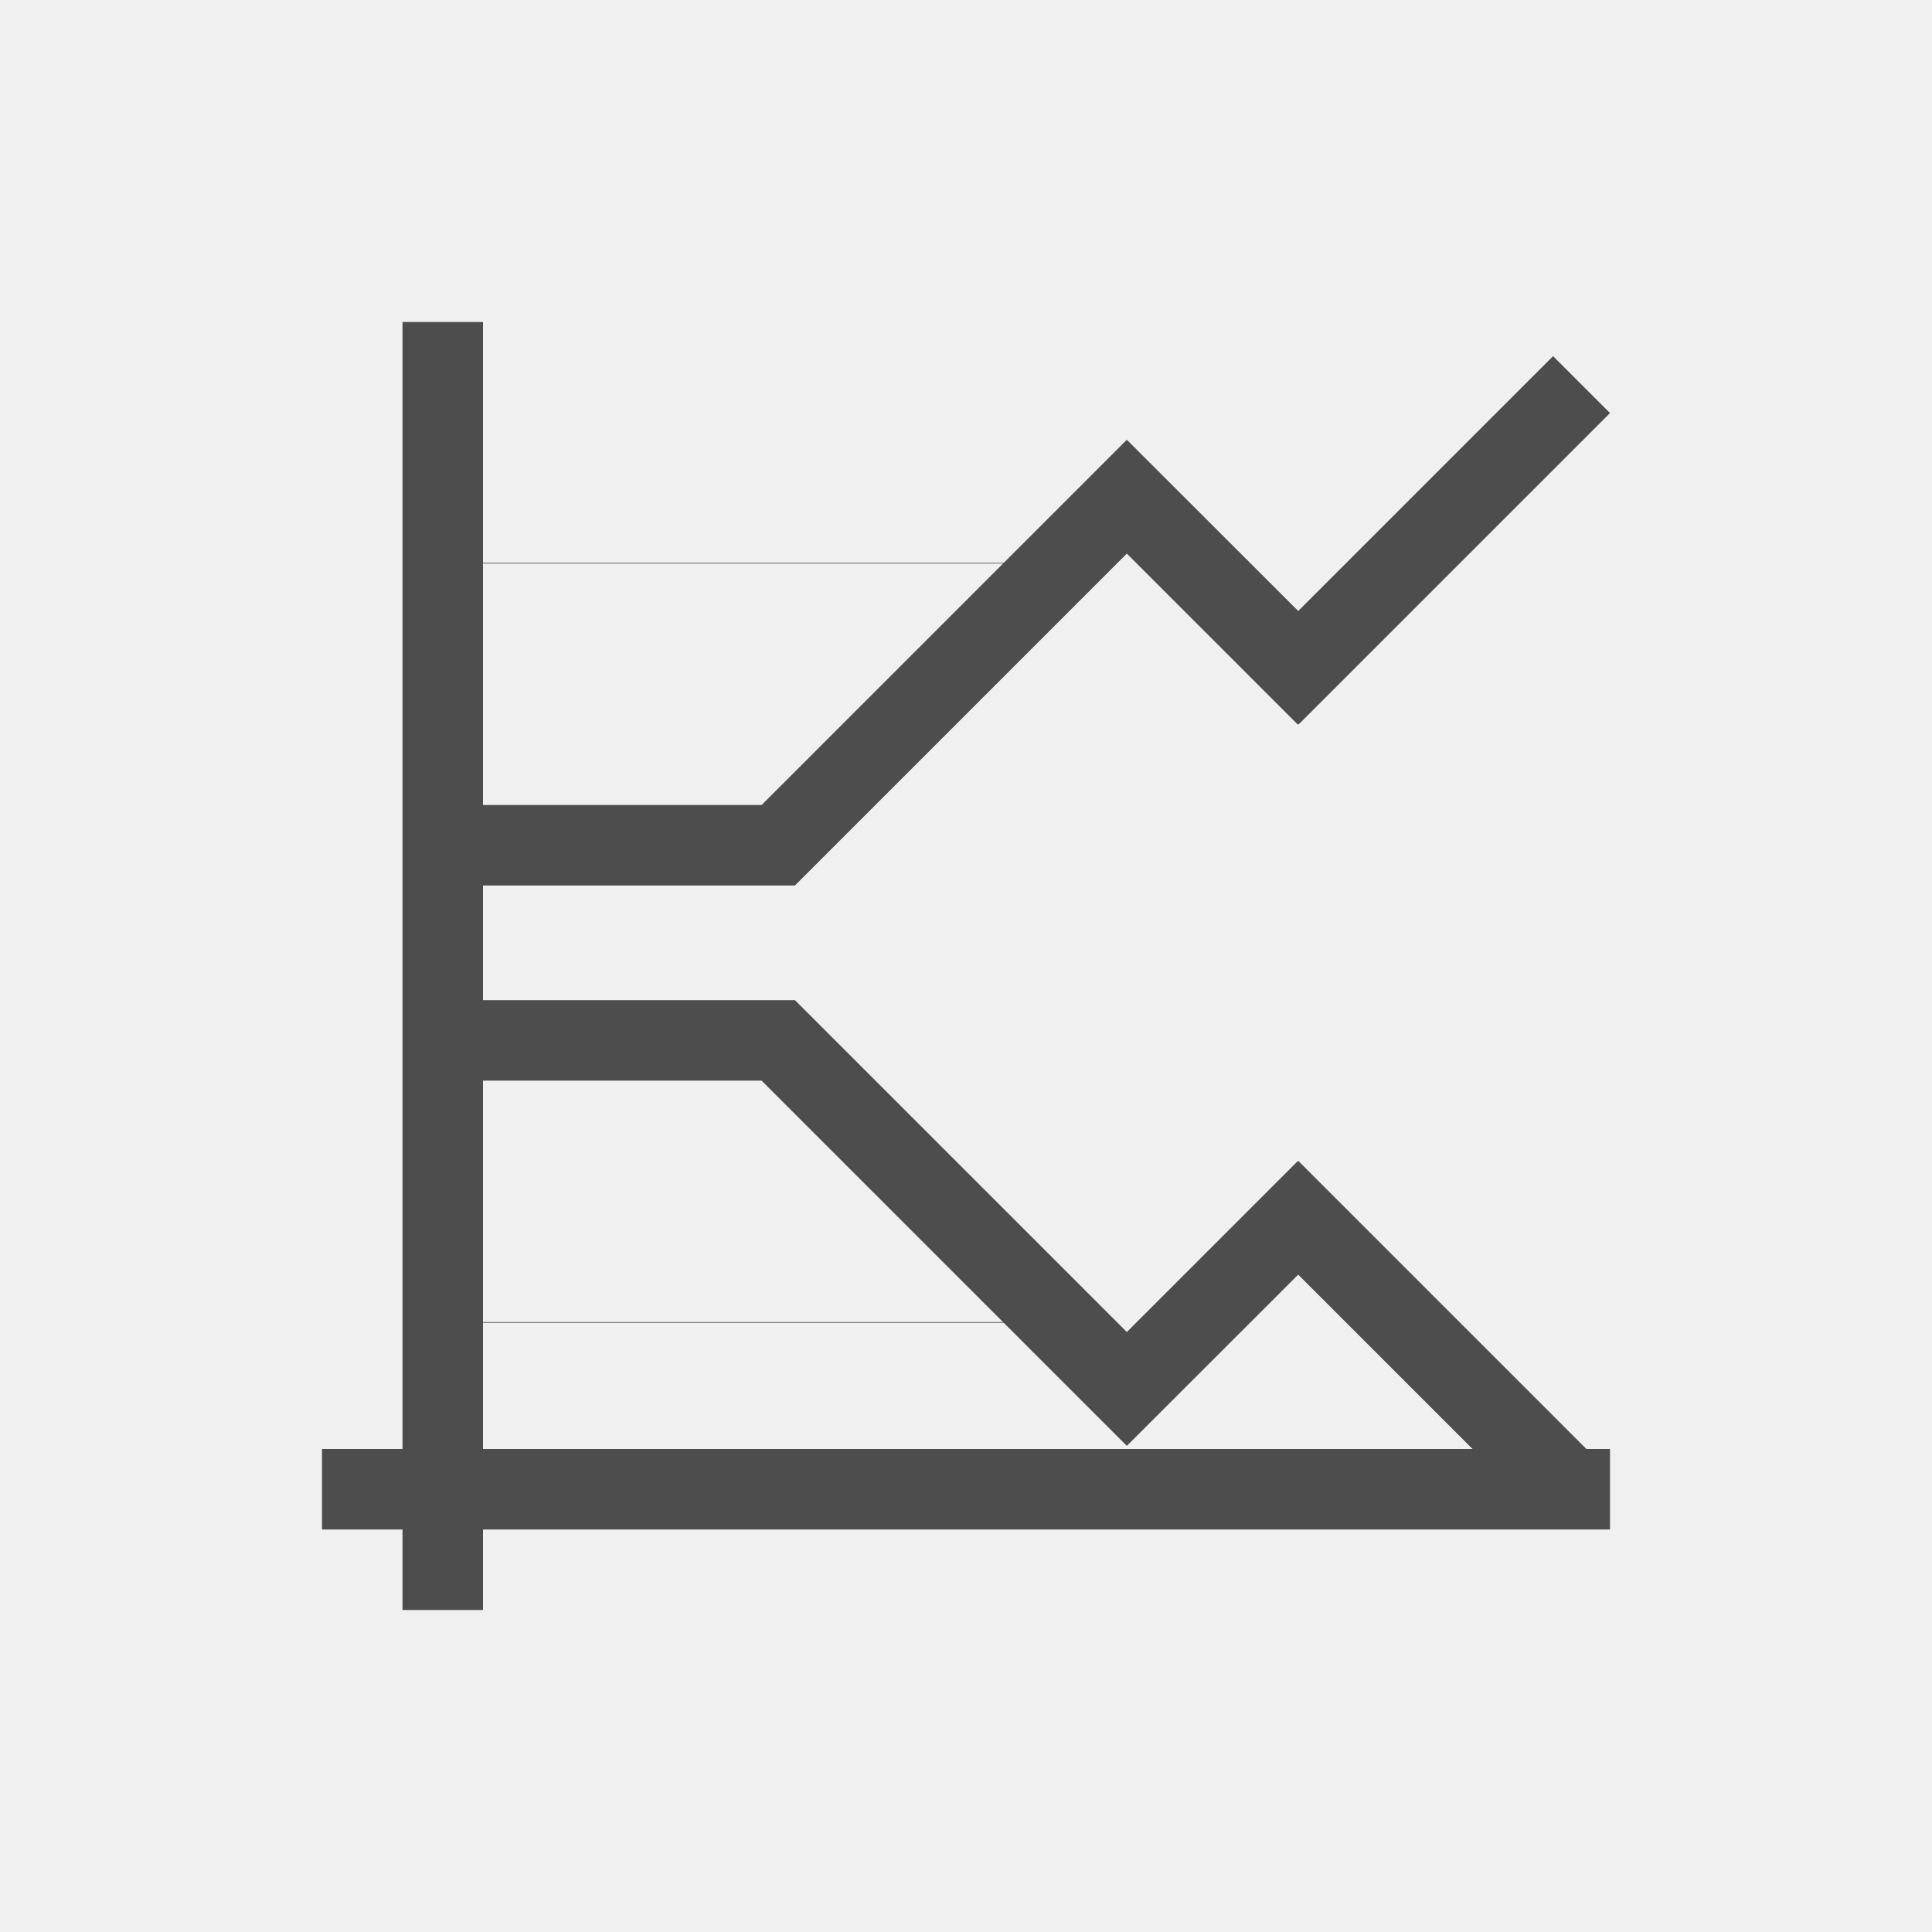
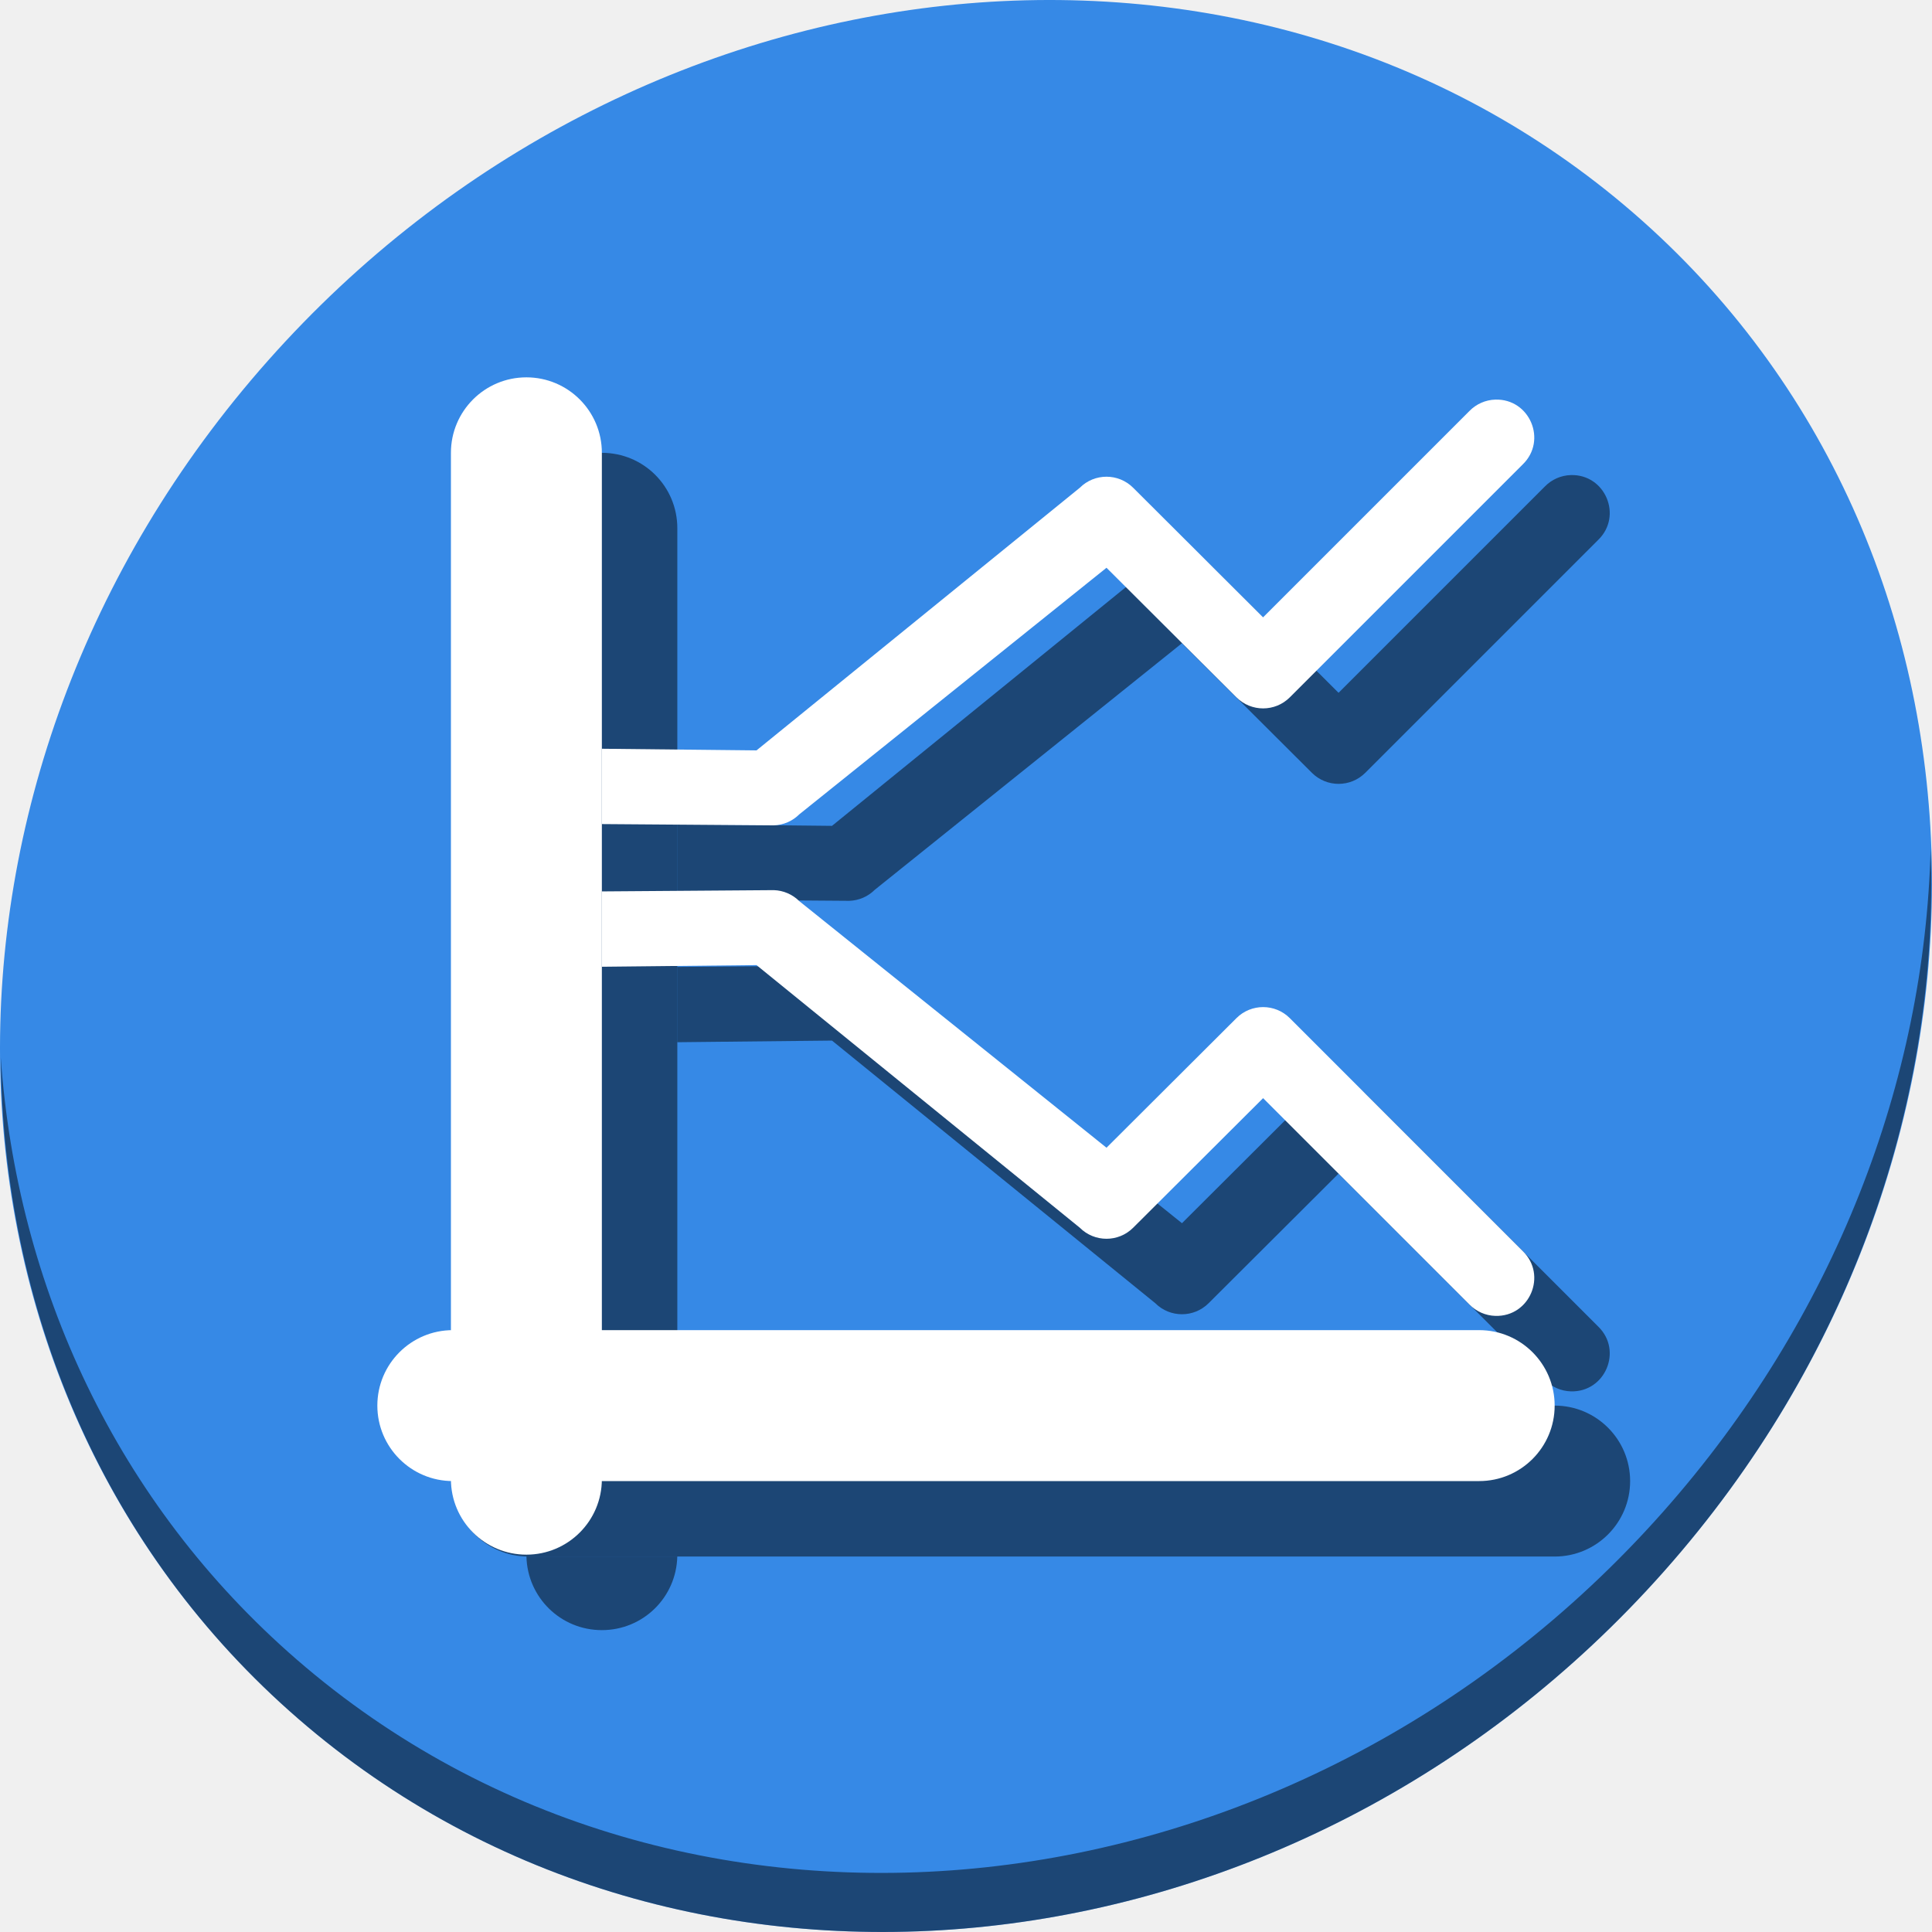
- <svg xmlns="http://www.w3.org/2000/svg" viewBox="0 0 24 24">
+ <svg xmlns="http://www.w3.org/2000/svg" viewBox="0 0 64 64" version="1.1" id="svg6" width="64" height="64">
  <defs id="defs3051">
    <style type="text/css" id="current-color-scheme">
      .ColorScheme-Text {
        color:#4d4d4d;
      }
      </style>
  </defs>
-   <path style="fill:currentColor;fill-opacity:1;stroke:none" d="M 5 4 L 5 10 L 5 11 L 5 16 L 5 17 L 5 18 L 4 18 L 4 19 L 5 19 L 5 20 L 6 20 L 6 19 L 19.293 19 L 20 19 L 20 18.293 L 20 18 L 19.707 18 L 18.959 17.252 L 18.131 16.424 L 16.131 14.424 L 16.127 14.428 L 16.121 14.424 L 13.998 16.547 L 12.703 15.252 L 11.875 14.424 L 9.875 12.424 L 9.873 12.424 L 8 12.424 L 7 12.424 L 6 12.424 L 6 12 L 6 11 L 7 11 L 8 11 L 9.873 11 L 9.875 11 L 11.875 9 L 12.703 8.172 L 13.998 6.877 L 16.121 9 L 16.127 8.996 L 16.131 9 L 18.131 7 L 18.959 6.172 L 20 5.131 L 19.293 4.424 L 18.252 5.465 L 17.424 6.293 L 16.127 7.59 L 14 5.465 L 13.998 5.467 L 13.996 5.465 L 12.469 6.992 L 6 6.992 L 6 6 L 6 4 L 5 4 z M 6 7 L 12.461 7 L 11.996 7.465 L 11.168 8.293 L 9.461 10 L 8 10 L 7 10 L 6 10 L 6 7 z M 6 13.424 L 7 13.424 L 8 13.424 L 9.461 13.424 L 11.168 15.131 L 11.996 15.959 L 12.461 16.424 L 6 16.424 L 6 16 L 6 13.424 z M 16.127 15.834 L 17.424 17.131 L 18.252 17.959 L 18.293 18 L 6 18 L 6 17 L 6 16.432 L 12.469 16.432 L 13.996 17.959 L 13.998 17.957 L 14 17.959 L 16.127 15.834 z " class="ColorScheme-Text" />
+   <g id="g905" transform="matrix(0.125,0,0,0.125,-1.5829374e-7,56)">
+     <path style="fill:#3689e6;fill-opacity:1;stroke-width:11.11" d="m 432.913,-391.526 c 102.193,88.575 105.827,249.7 8.117,359.899 C 343.32,78.572 181.28,96.101 79.087,7.526 -23.106,-81.049 -26.74,-242.174 70.97,-352.373 168.68,-462.572 330.72,-480.101 432.913,-391.526 Z" id="path850" />
+     <path style="opacity:1;fill:#000000;fill-opacity:0.49;stroke-width:11.11" d="m 511.635,-223.096 c -1.551,61.312 -25.161,124.155 -70.966,175.814 C 342.959,62.917 180.919,80.446 78.726,-8.129 30.827,-49.644 4.497,-107.077 0.194,-167.771 0.799,-101.415 27.117,-37.518 79.079,7.519 181.272,96.094 343.32,78.556 441.022,-31.634 490.727,-87.692 514.027,-156.925 511.635,-223.096 Z" id="path852" />
+     <path id="rect877" d="m 159.5,-328 c -11.08,0 -20,8.92 -20,20 v 232.512 c 0.167,-0.004 0.332,-0.012 0.5,-0.012 h 39.5 V -308 c 0,-11.08 -8.92,-20 -20,-20 z M 139.512,-35.512 C 139.77,-24.66 148.584,-16 159.5,-16 c 10.912,0 19.724,-8.654 19.988,-19.5 H 140 c -0.164,0 -0.325,-0.008 -0.488,-0.012 z" style="opacity:1;fill:#000000;fill-opacity:0.49;stroke:none;stroke-width:35.806;stroke-miterlimit:4;stroke-dasharray:none;stroke-dashoffset:0;stroke-opacity:1" />
+     <rect ry="20" y="-432" x="-75.5" height="312" width="40" id="rect879" style="opacity:1;fill:#000000;fill-opacity:0.49;stroke:none;stroke-width:35.806;stroke-miterlimit:4;stroke-dasharray:none;stroke-dashoffset:0;stroke-opacity:1" transform="rotate(90)" />
+     <path style="color:#000000;font-style:normal;font-variant:normal;font-weight:normal;font-stretch:normal;font-size:medium;line-height:normal;font-family:sans-serif;font-variant-ligatures:normal;font-variant-position:normal;font-variant-caps:normal;font-variant-numeric:normal;font-variant-alternates:normal;font-feature-settings:normal;text-indent:0;text-align:start;text-decoration:none;text-decoration-line:none;text-decoration-style:solid;text-decoration-color:#000000;letter-spacing:normal;word-spacing:normal;text-transform:none;writing-mode:lr-tb;direction:ltr;text-orientation:mixed;dominant-baseline:auto;baseline-shift:baseline;text-anchor:start;white-space:normal;shape-padding:0;clip-rule:nonzero;display:inline;overflow:visible;visibility:visible;opacity:1;isolation:auto;mix-blend-mode:normal;color-interpolation:sRGB;color-interpolation-filters:linearRGB;solid-color:#000000;solid-opacity:1;vector-effect:none;fill:#000000;fill-opacity:0.49;fill-rule:nonzero;stroke:none;stroke-width:20;stroke-linecap:round;stroke-linejoin:round;stroke-miterlimit:4;stroke-dasharray:none;stroke-dashoffset:0;stroke-opacity:1;color-rendering:auto;image-rendering:auto;shape-rendering:auto;text-rendering:auto;enable-background:accumulate" d="m 225.062,-192.104 -45.562,0.338 v 19.965 l 40.988,-0.434 85.672,69.596 c 3.902,3.898 10.223,3.903 14.129,0.01 l 34.443,-34.348 54.676,54.676 c 1.811,1.863 4.276,2.948 6.873,3.025 9.119,0.271 13.809,-10.809 7.268,-17.168 l -61.736,-61.736 c -3.902,-3.901 -10.226,-3.907 -14.133,-0.012 l -34.445,34.352 -81.412,-65.344 c -1.8,-1.798 -4.217,-2.841 -6.76,-2.92 z" id="path881" />
+     <path style="color:#000000;font-style:normal;font-variant:normal;font-weight:normal;font-stretch:normal;font-size:medium;line-height:normal;font-family:sans-serif;font-variant-ligatures:normal;font-variant-position:normal;font-variant-caps:normal;font-variant-numeric:normal;font-variant-alternates:normal;font-feature-settings:normal;text-indent:0;text-align:start;text-decoration:none;text-decoration-line:none;text-decoration-style:solid;text-decoration-color:#000000;letter-spacing:normal;word-spacing:normal;text-transform:none;writing-mode:lr-tb;direction:ltr;text-orientation:mixed;dominant-baseline:auto;baseline-shift:baseline;text-anchor:start;white-space:normal;shape-padding:0;clip-rule:nonzero;display:inline;overflow:visible;visibility:visible;opacity:1;isolation:auto;mix-blend-mode:normal;color-interpolation:sRGB;color-interpolation-filters:linearRGB;solid-color:#000000;solid-opacity:1;vector-effect:none;fill:#000000;fill-opacity:0.49;fill-rule:nonzero;stroke:none;stroke-width:20;stroke-linecap:round;stroke-linejoin:round;stroke-miterlimit:4;stroke-dasharray:none;stroke-dashoffset:0;stroke-opacity:1;color-rendering:auto;image-rendering:auto;shape-rendering:auto;text-rendering:auto;enable-background:accumulate" d="m 416.281,-322.1 c -2.597,0.077 -5.062,1.162 -6.873,3.025 l -54.676,54.676 -34.443,-34.348 c -3.906,-3.894 -10.227,-3.89 -14.129,0.008 l -85.672,69.598 -40.988,-0.434 v 19.963 l 45.562,0.34 c 2.543,-0.079 4.96,-1.124 6.76,-2.922 l 81.412,-65.342 34.445,34.35 c 3.907,3.896 10.231,3.891 14.133,-0.01 l 61.736,-61.736 c 6.542,-6.359 1.851,-17.439 -7.268,-17.168 z" id="path883" />
+     <g id="g875">
+       <rect style="opacity:1;fill:#ffffff;fill-opacity:1;stroke:none;stroke-width:35.806;stroke-miterlimit:4;stroke-dasharray:none;stroke-dashoffset:0;stroke-opacity:1" id="rect42" width="40" height="312" x="119.5" y="-348" ry="20" />
+       <rect ry="20" y="-412" x="-95.5" height="312" width="40" id="rect849" style="opacity:1;fill:#ffffff;fill-opacity:1;stroke:none;stroke-width:35.806;stroke-miterlimit:4;stroke-dasharray:none;stroke-dashoffset:0;stroke-opacity:1" transform="rotate(90)" />
+       <path style="color:#000000;font-style:normal;font-variant:normal;font-weight:normal;font-stretch:normal;font-size:medium;line-height:normal;font-family:sans-serif;font-variant-ligatures:normal;font-variant-position:normal;font-variant-caps:normal;font-variant-numeric:normal;font-variant-alternates:normal;font-feature-settings:normal;text-indent:0;text-align:start;text-decoration:none;text-decoration-line:none;text-decoration-style:solid;text-decoration-color:#000000;letter-spacing:normal;word-spacing:normal;text-transform:none;writing-mode:lr-tb;direction:ltr;text-orientation:mixed;dominant-baseline:auto;baseline-shift:baseline;text-anchor:start;white-space:normal;shape-padding:0;clip-rule:nonzero;display:inline;overflow:visible;visibility:visible;opacity:1;isolation:auto;mix-blend-mode:normal;color-interpolation:sRGB;color-interpolation-filters:linearRGB;solid-color:#000000;solid-opacity:1;vector-effect:none;fill:#ffffff;fill-opacity:1;fill-rule:nonzero;stroke:none;stroke-width:20;stroke-linecap:round;stroke-linejoin:round;stroke-miterlimit:4;stroke-dasharray:none;stroke-dashoffset:0;stroke-opacity:1;color-rendering:auto;image-rendering:auto;shape-rendering:auto;text-rendering:auto;enable-background:accumulate" d="m 205.062,-212.104 -45.562,0.338 v 19.965 l 40.988,-0.434 85.672,69.596 c 3.902,3.898 10.223,3.903 14.129,0.01 l 34.443,-34.348 54.676,54.676 c 1.811,1.863 4.276,2.948 6.873,3.025 9.119,0.271 13.809,-10.809 7.268,-17.168 l -61.736,-61.736 c -3.902,-3.901 -10.226,-3.907 -14.133,-0.012 l -34.445,34.352 -81.412,-65.344 c -1.8,-1.798 -4.217,-2.841 -6.76,-2.92 z" id="path861" />
+       <path style="color:#000000;font-style:normal;font-variant:normal;font-weight:normal;font-stretch:normal;font-size:medium;line-height:normal;font-family:sans-serif;font-variant-ligatures:normal;font-variant-position:normal;font-variant-caps:normal;font-variant-numeric:normal;font-variant-alternates:normal;font-feature-settings:normal;text-indent:0;text-align:start;text-decoration:none;text-decoration-line:none;text-decoration-style:solid;text-decoration-color:#000000;letter-spacing:normal;word-spacing:normal;text-transform:none;writing-mode:lr-tb;direction:ltr;text-orientation:mixed;dominant-baseline:auto;baseline-shift:baseline;text-anchor:start;white-space:normal;shape-padding:0;clip-rule:nonzero;display:inline;overflow:visible;visibility:visible;opacity:1;isolation:auto;mix-blend-mode:normal;color-interpolation:sRGB;color-interpolation-filters:linearRGB;solid-color:#000000;solid-opacity:1;vector-effect:none;fill:#ffffff;fill-opacity:1;fill-rule:nonzero;stroke:none;stroke-width:20;stroke-linecap:round;stroke-linejoin:round;stroke-miterlimit:4;stroke-dasharray:none;stroke-dashoffset:0;stroke-opacity:1;color-rendering:auto;image-rendering:auto;shape-rendering:auto;text-rendering:auto;enable-background:accumulate" d="m 396.281,-342.1 c -2.597,0.077 -5.062,1.162 -6.873,3.025 l -54.676,54.676 -34.443,-34.348 c -3.906,-3.894 -10.227,-3.89 -14.129,0.008 l -85.672,69.598 -40.988,-0.434 v 19.963 l 45.562,0.34 c 2.543,-0.079 4.96,-1.124 6.76,-2.922 l 81.412,-65.342 34.445,34.35 c 3.907,3.896 10.231,3.891 14.133,-0.01 l 61.736,-61.736 c 6.542,-6.359 1.851,-17.439 -7.268,-17.168 z" id="path863" />
+     </g>
+   </g>
</svg>
